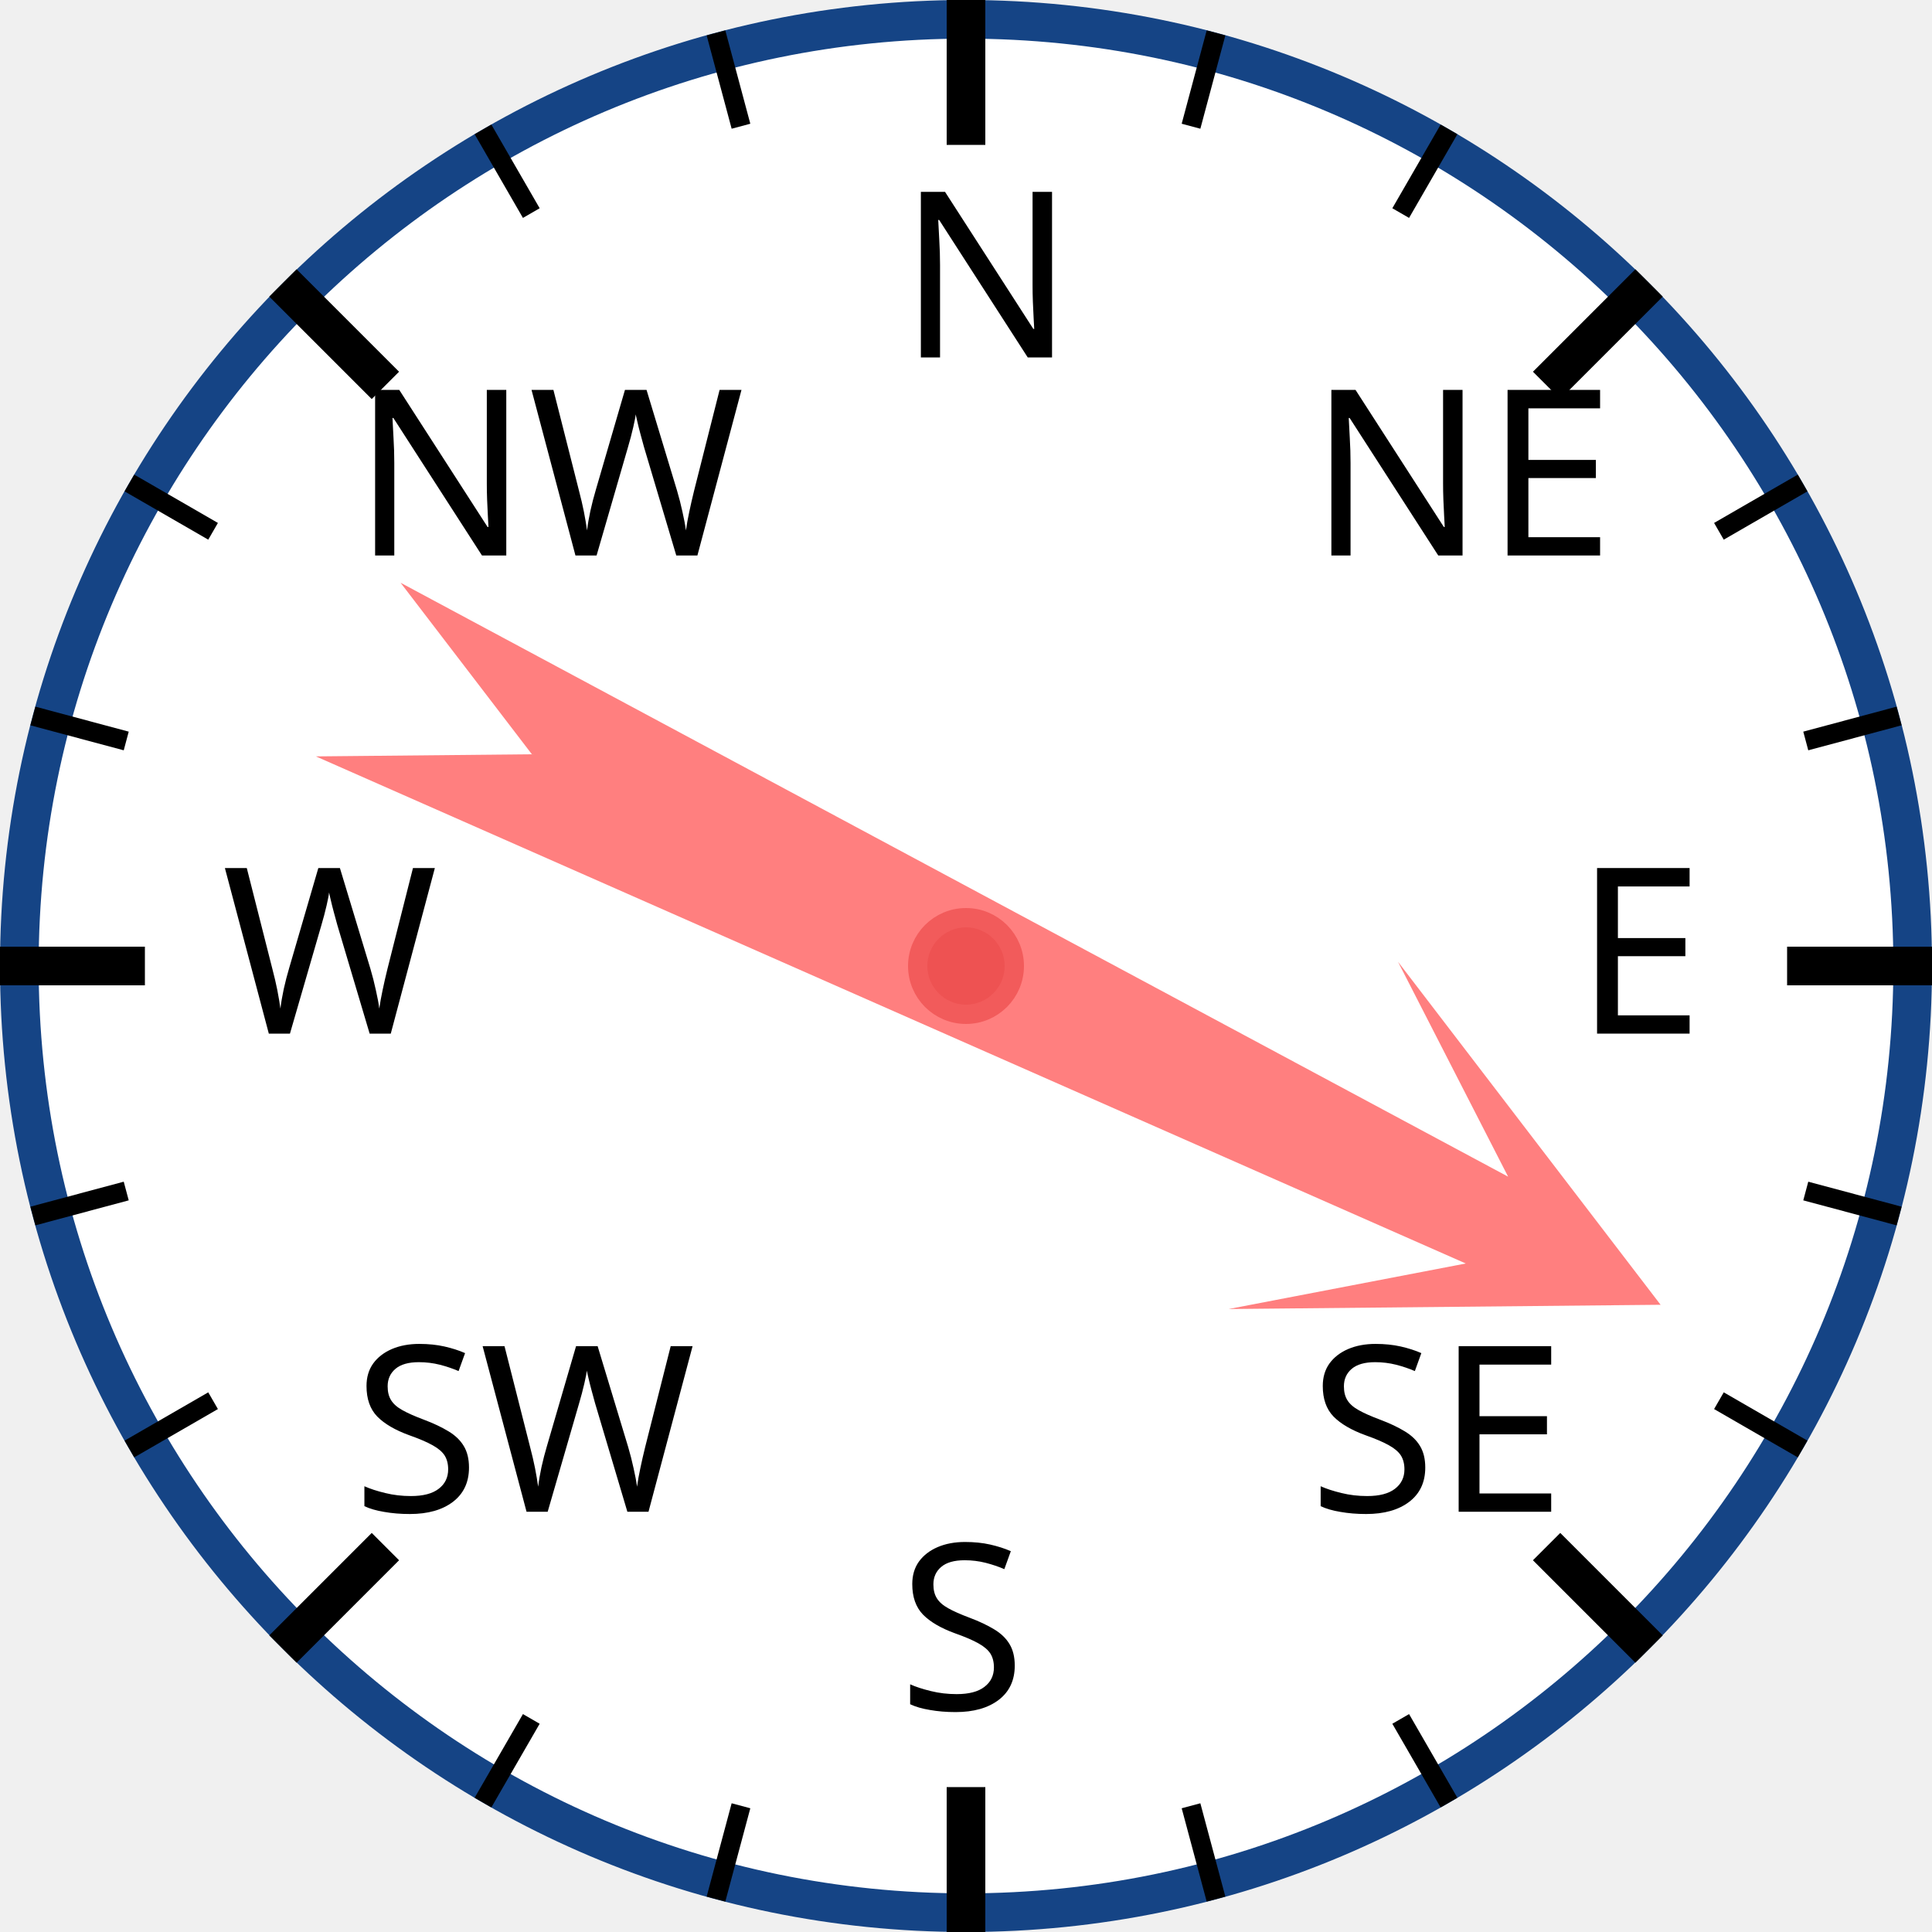
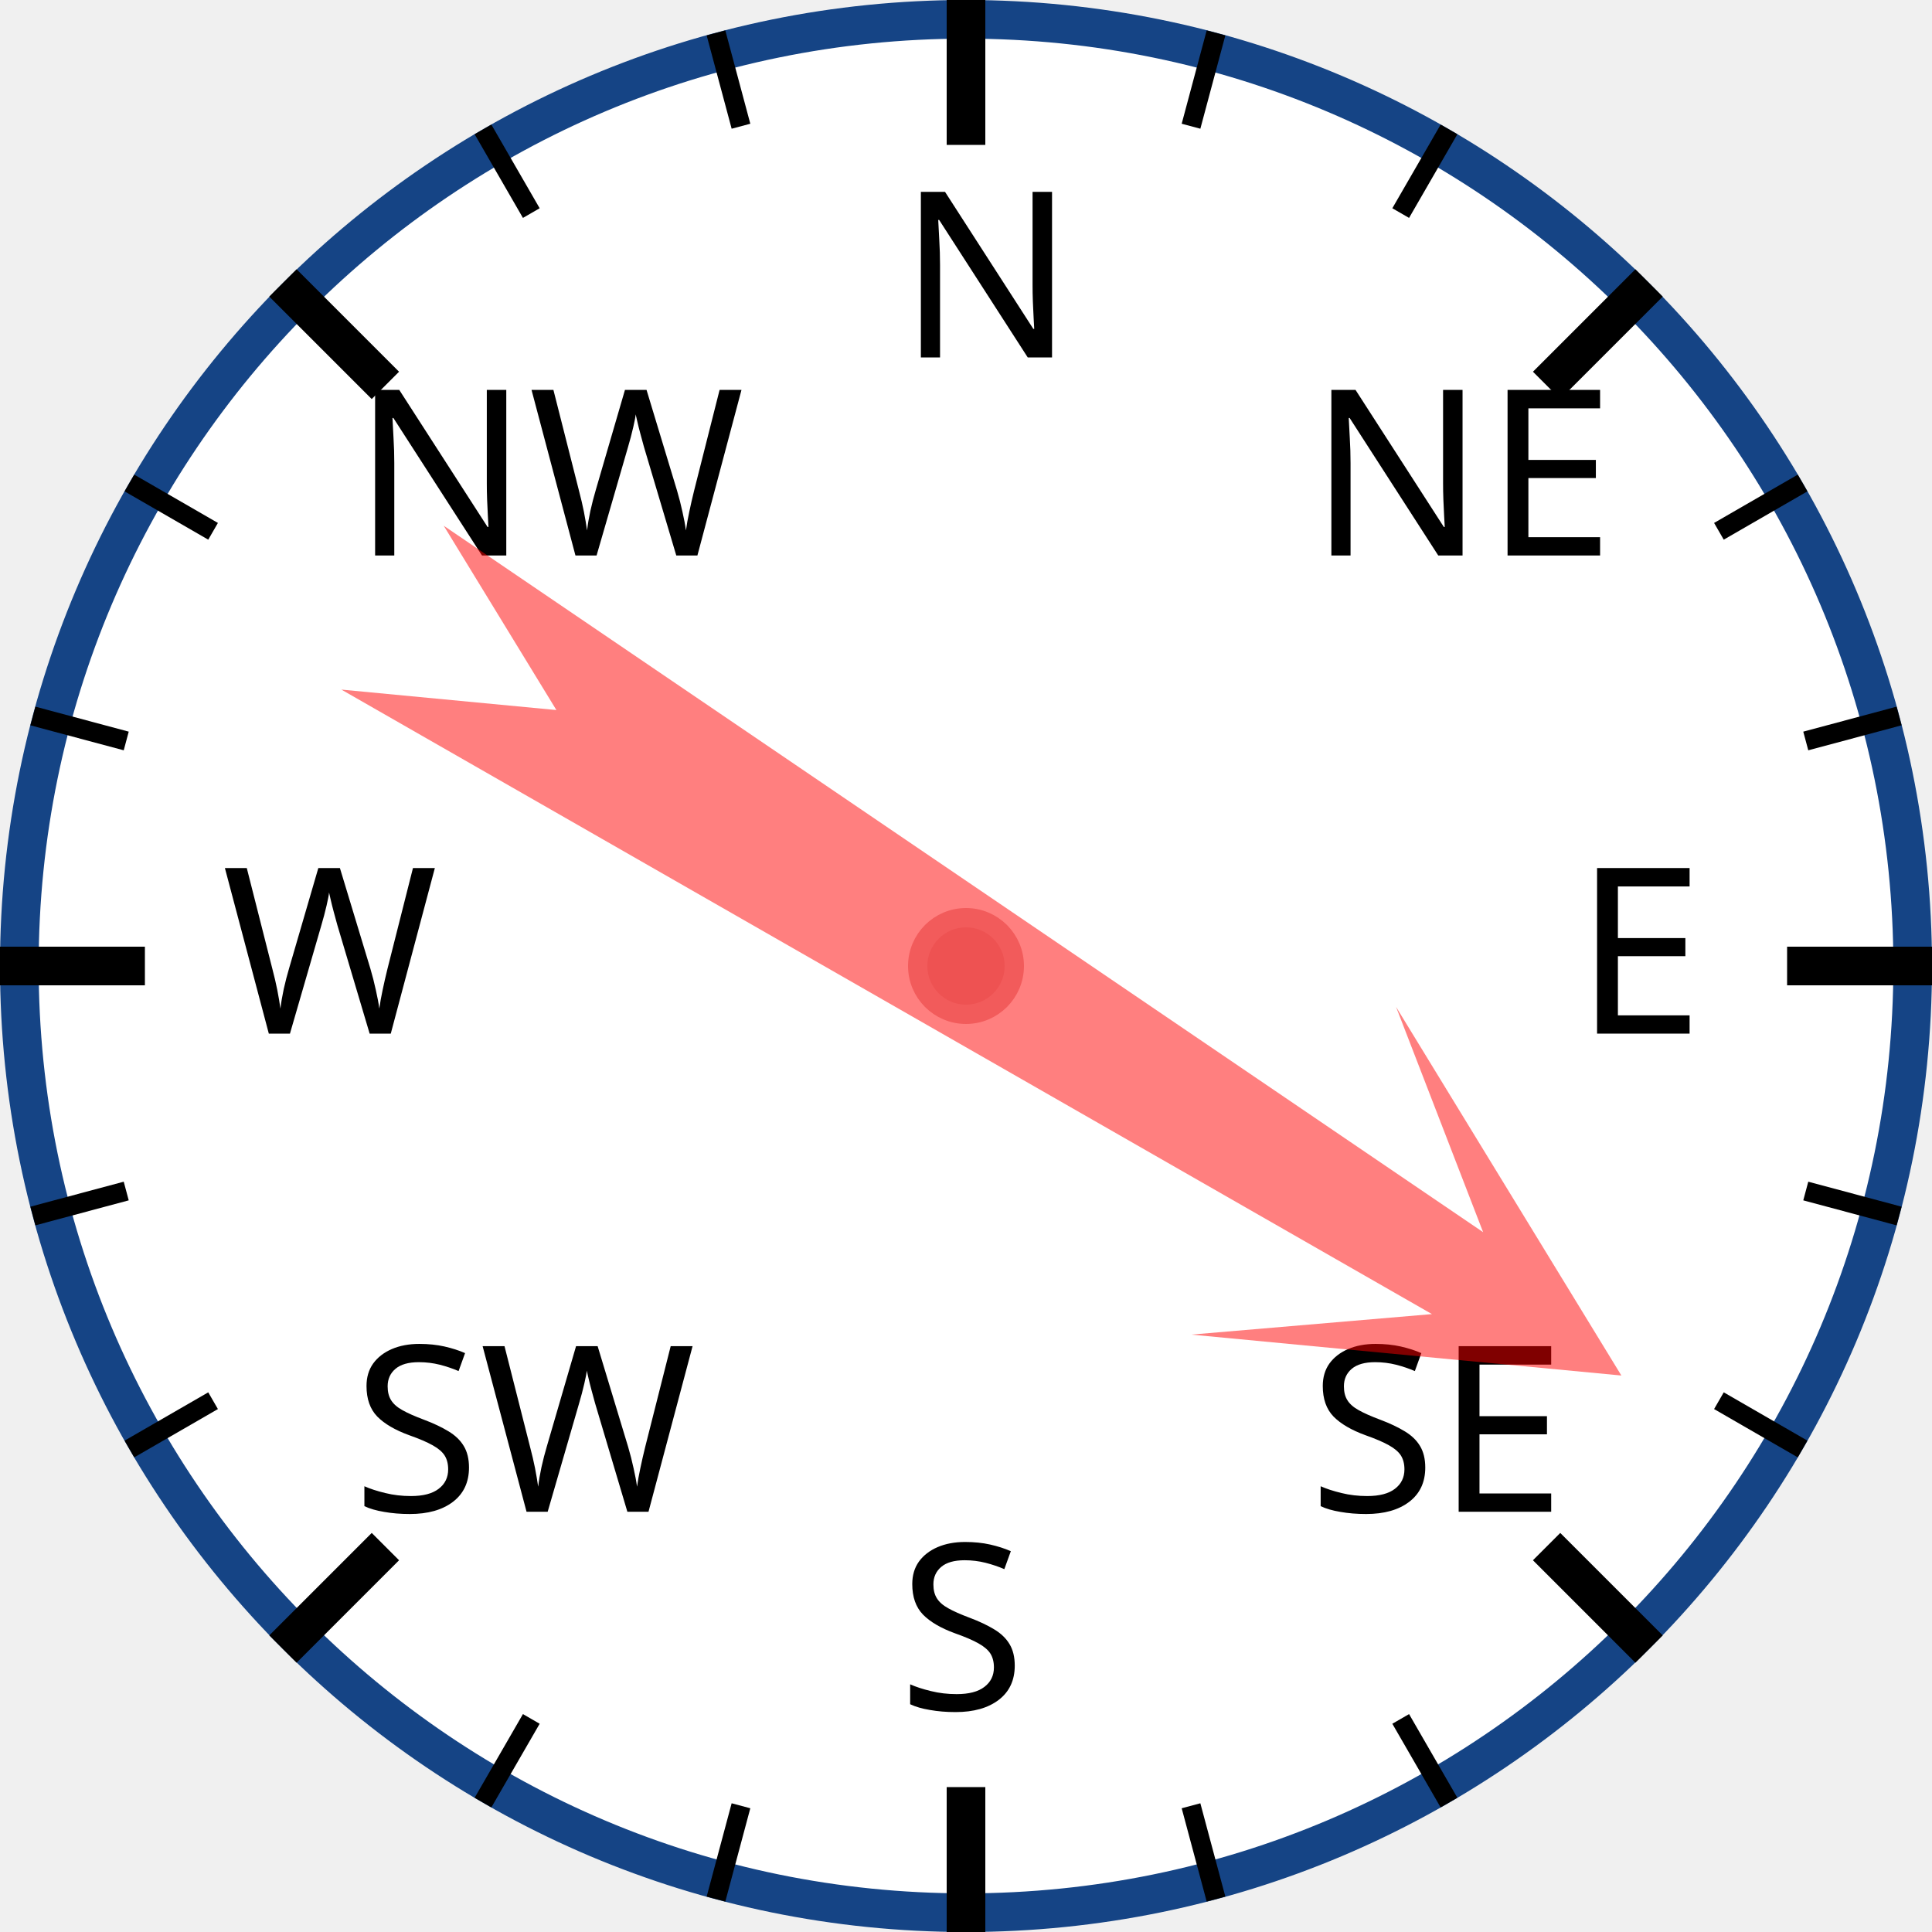
<svg xmlns="http://www.w3.org/2000/svg" width="120px" height="120px" viewBox="0 0 200 200">
  <circle cx="100" cy="100" r="98" style="fill: white; stroke: #154485; stroke-width: 4;" />
  <text x="93.0" y="37.0" style="font-family: sans-serif; font-size: 18pt;">N</text>
  <line x1="100.0" y1="0.0" x2="100.0" y2="15.0" style="stroke: black; stroke-width: 4;" />
  <line x1="74.118" y1="3.407" x2="76.706" y2="13.067" style="stroke: black; stroke-width: 2;" />
  <line x1="50" y1="13.397" x2="55" y2="22.058" style="stroke: black; stroke-width: 2;" />
  <text x="36.503" y="57.503" style="font-family: sans-serif; font-size: 18pt;">NW</text>
  <line x1="29.289" y1="29.289" x2="39.896" y2="39.896" style="stroke: black; stroke-width: 4;" />
  <line x1="13.397" y1="50" x2="22.058" y2="55" style="stroke: black; stroke-width: 2;" />
  <line x1="3.407" y1="74.118" x2="13.067" y2="76.706" style="stroke: black; stroke-width: 2;" />
  <text x="23.0" y="107.0" style="font-family: sans-serif; font-size: 18pt;">W</text>
  <line x1="0.0" y1="100.0" x2="15.0" y2="100.0" style="stroke: black; stroke-width: 4;" />
  <line x1="3.407" y1="125.882" x2="13.067" y2="123.294" style="stroke: black; stroke-width: 2;" />
  <line x1="13.397" y1="150" x2="22.058" y2="145" style="stroke: black; stroke-width: 2;" />
  <text x="36.503" y="156.497" style="font-family: sans-serif; font-size: 18pt;">SW</text>
  <line x1="29.289" y1="170.711" x2="39.896" y2="160.104" style="stroke: black; stroke-width: 4;" />
  <line x1="50" y1="186.603" x2="55" y2="177.942" style="stroke: black; stroke-width: 2;" />
  <line x1="74.118" y1="196.593" x2="76.706" y2="186.933" style="stroke: black; stroke-width: 2;" />
  <text x="93" y="177.0" style="font-family: sans-serif; font-size: 18pt;">S</text>
  <line x1="100" y1="200.0" x2="100" y2="185.0" style="stroke: black; stroke-width: 4;" />
  <line x1="125.882" y1="196.593" x2="123.294" y2="186.933" style="stroke: black; stroke-width: 2;" />
  <line x1="150.0" y1="186.603" x2="145.0" y2="177.942" style="stroke: black; stroke-width: 2;" />
  <text x="135.497" y="156.497" style="font-family: sans-serif; font-size: 18pt;">SE</text>
  <line x1="170.711" y1="170.711" x2="160.104" y2="160.104" style="stroke: black; stroke-width: 4;" />
  <line x1="186.603" y1="150" x2="177.942" y2="145" style="stroke: black; stroke-width: 2;" />
  <line x1="196.593" y1="125.882" x2="186.933" y2="123.294" style="stroke: black; stroke-width: 2;" />
  <text x="163.0" y="107" style="font-family: sans-serif; font-size: 18pt;">E</text>
  <line x1="200.0" y1="100" x2="185.0" y2="100" style="stroke: black; stroke-width: 4;" />
  <line x1="196.593" y1="74.118" x2="186.933" y2="76.706" style="stroke: black; stroke-width: 2;" />
  <line x1="186.603" y1="50" x2="177.942" y2="55" style="stroke: black; stroke-width: 2;" />
  <text x="135.497" y="57.503" style="font-family: sans-serif; font-size: 18pt;">NE</text>
  <line x1="170.711" y1="29.289" x2="160.104" y2="39.896" style="stroke: black; stroke-width: 4;" />
  <line x1="150" y1="13.397" x2="145" y2="22.058" style="stroke: black; stroke-width: 2;" />
  <line x1="125.882" y1="3.407" x2="123.294" y2="13.067" style="stroke: black; stroke-width: 2;" />
-   <polygon points="100 20 120 60 105 40 110 170 100 150 90 170 95 40 80 60" style="fill: red; fill-opacity: 0.5;" transform="rotate(116,100,100)" />
+   <polygon points="100 20 120 60 105 40 110 170 100 150 90 170 95 40 80 60" style="fill: red; fill-opacity: 0.5;" transform="rotate(122,100,100)" />
  <circle cx="100" cy="100" r="5" style="fill: #EE5252; stroke: #F25B5B; stroke-width: 2;" />
</svg>
